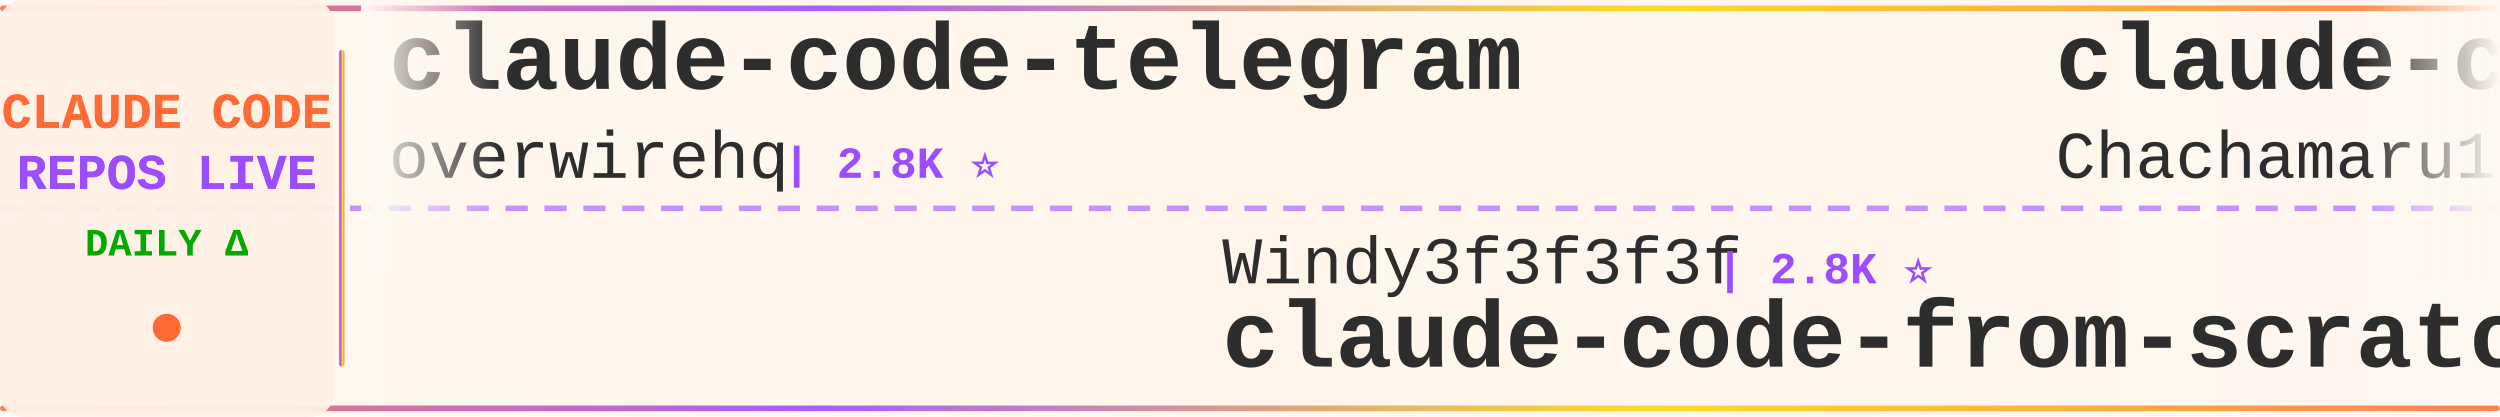
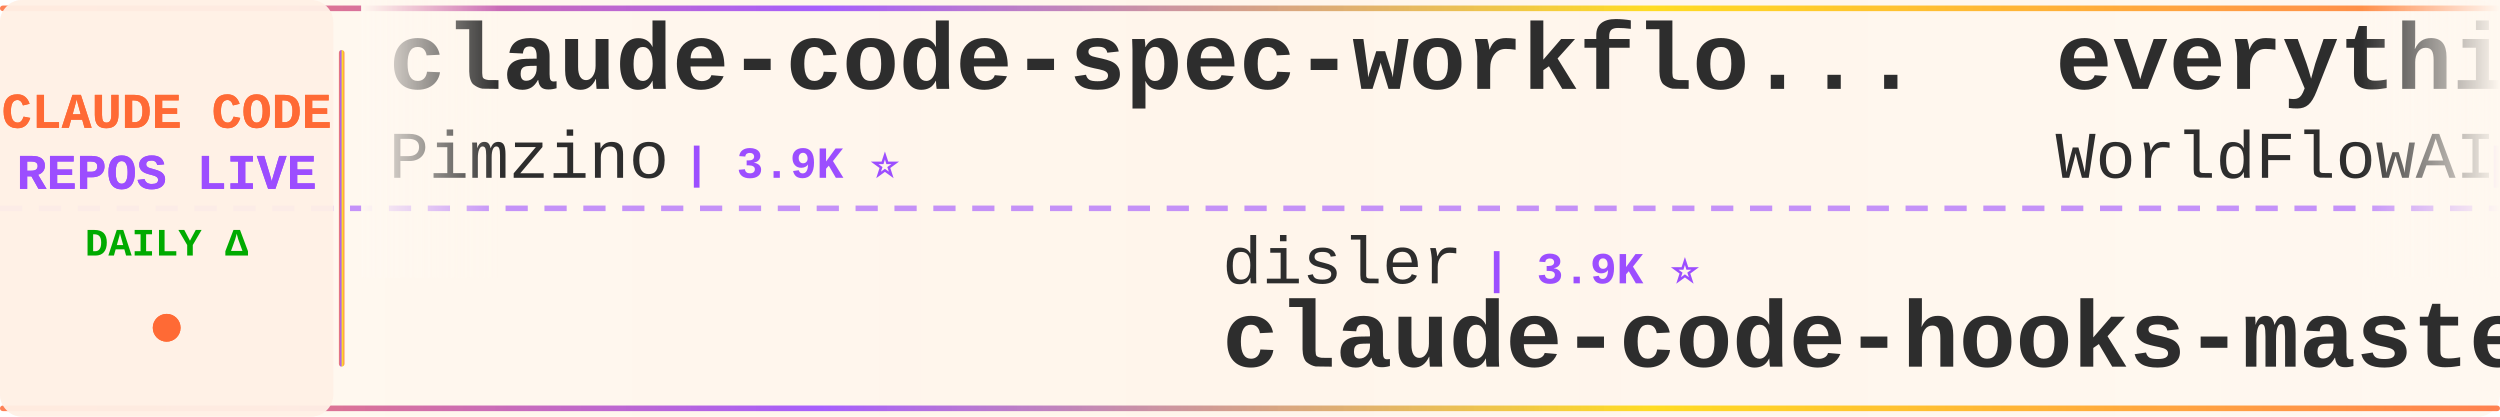
<svg xmlns="http://www.w3.org/2000/svg" width="900" height="150">
  <defs>
    <linearGradient id="tickerBg" x1="0%" y1="0%" x2="100%" y2="0%">
      <stop offset="0%" style="stop-color:#fff8f0;stop-opacity:0.98" />
      <stop offset="50%" style="stop-color:#fff5eb;stop-opacity:1" />
      <stop offset="100%" style="stop-color:#fff8f0;stop-opacity:0.98" />
    </linearGradient>
    <linearGradient id="borderGrad" x1="0%" y1="0%" x2="100%" y2="0%">
      <stop offset="0%" style="stop-color:#FF6B35;stop-opacity:0.85">
        <animate attributeName="stop-opacity" values="0.85;1;0.85" dur="2s" repeatCount="indefinite" />
      </stop>
      <stop offset="33%" style="stop-color:#9C4EFF;stop-opacity:0.9">
        <animate attributeName="stop-opacity" values="0.9;1;0.9" dur="2.2s" repeatCount="indefinite" />
      </stop>
      <stop offset="66%" style="stop-color:#FFD700;stop-opacity:0.85">
        <animate attributeName="stop-opacity" values="0.85;1;0.85" dur="1.8s" repeatCount="indefinite" />
      </stop>
      <stop offset="100%" style="stop-color:#FF6B35;stop-opacity:0.85">
        <animate attributeName="stop-opacity" values="0.85;1;0.85" dur="2s" repeatCount="indefinite" />
      </stop>
    </linearGradient>
    <filter id="textGlow">
      <feGaussianBlur stdDeviation="0.15" result="coloredBlur" />
      <feMerge>
        <feMergeNode in="coloredBlur" />
        <feMergeNode in="SourceGraphic" />
      </feMerge>
    </filter>
    <filter id="metricGlow">
      <feGaussianBlur stdDeviation="0.2" result="coloredBlur" />
      <feMerge>
        <feMergeNode in="coloredBlur" />
        <feMergeNode in="SourceGraphic" />
      </feMerge>
    </filter>
    <linearGradient id="leftFade" x1="0%" y1="0%" x2="100%" y2="0%">
      <stop offset="0%" style="stop-color:#fff8f0;stop-opacity:1" />
      <stop offset="100%" style="stop-color:#fff8f0;stop-opacity:0" />
    </linearGradient>
    <linearGradient id="rightFade" x1="0%" y1="0%" x2="100%" y2="0%">
      <stop offset="0%" style="stop-color:#fff8f0;stop-opacity:0" />
      <stop offset="100%" style="stop-color:#fff8f0;stop-opacity:1" />
    </linearGradient>
  </defs>
  <rect width="900" height="150" fill="url(#tickerBg)" rx="8" />
  <rect x="0" y="2" width="900" height="2" fill="url(#borderGrad)" rx="1" />
  <rect x="0" y="146" width="900" height="2" fill="url(#borderGrad)" rx="1" />
  <line x1="0" y1="75" x2="900" y2="75" stroke="#9C4EFF" stroke-width="2" stroke-dasharray="8 6" opacity="0.6" />
  <rect x="0" y="0" width="120" height="150" fill="#fff0e6" opacity="0.95" rx="8" />
  <text x="60" y="46" font-family="'Courier New', monospace" font-size="18" font-weight="bold" fill="#FF6B35" text-anchor="middle" filter="url(#textGlow)">
    CLAUDE CODE
  </text>
  <text x="60" y="68" font-family="'Courier New', monospace" font-size="18" font-weight="bold" fill="#9C4EFF" text-anchor="middle" filter="url(#textGlow)">
    REPOS LIVE
  </text>
  <text x="60" y="92" font-family="'Courier New', monospace" font-size="14" font-weight="bold" fill="#00aa00" text-anchor="middle">
    DAILY Δ
  </text>
  <circle cx="60" cy="118" r="5" fill="#FF6B35" filter="url(#metricGlow)">
    <animate attributeName="r" values="4;6;4" dur="1.5s" repeatCount="indefinite" />
    <animate attributeName="opacity" values="0.6;1;0.6" dur="1.5s" repeatCount="indefinite" />
  </circle>
  <rect x="122" y="18" width="2" height="114" fill="url(#borderGrad)" rx="1" />
  <clipPath id="tickerClip">
    <rect x="130" y="0" width="770" height="150" />
  </clipPath>
  <g clip-path="url(#tickerClip)">
    <g id="tickerItems">
      <animateTransform attributeName="transform" attributeType="XML" type="translate" from="0 0" to="-3000 0" dur="54s" repeatCount="indefinite" />
      <g transform="translate(0, 0)">
-         <text x="140" y="32" font-family="'Courier New', monospace" font-size="34" font-weight="bold" fill="#2d2d2d">claude-code-telegram</text>
-         <text x="140" y="64" font-family="'Courier New', monospace" font-size="24" font-weight="normal" fill="#2d2d2d" opacity="1.0">overwirehq</text>
-         <text x="282" y="64" font-family="'Courier New', monospace" font-size="16" font-weight="bold" fill="#9C4EFF"> | 2.8K ⭐</text>
+         <text x="140" y="32" font-family="'Courier New', monospace" font-size="34" font-weight="bold" fill="#2d2d2d">claude-code-spec-workflo...</text>
+         <text x="140" y="64" font-family="'Courier New', monospace" font-size="24" font-weight="normal" fill="#2d2d2d" opacity="1.0">Pimzino</text>
+         <text x="246" y="64" font-family="'Courier New', monospace" font-size="16" font-weight="bold" fill="#9C4EFF"> | 3.9K ⭐</text>
      </g>
      <g transform="translate(300, 0)">
-         <text x="140" y="102" font-family="'Courier New', monospace" font-size="24" font-weight="normal" fill="#2d2d2d" opacity="1.0">Windy3f3f3f3f</text>
-         <text x="318" y="102" font-family="'Courier New', monospace" font-size="16" font-weight="bold" fill="#9C4EFF"> | 2.8K ⭐</text>
-         <text x="140" y="132" font-family="'Courier New', monospace" font-size="34" font-weight="bold" fill="#2d2d2d">claude-code-from-scratch</text>
-       </g>
-       <g transform="translate(600, 0)">
-         <text x="140" y="32" font-family="'Courier New', monospace" font-size="34" font-weight="bold" fill="#2d2d2d">claude-code-harness</text>
-         <text x="140" y="64" font-family="'Courier New', monospace" font-size="24" font-weight="normal" fill="#2d2d2d" opacity="1.0">Chachamaru127</text>
-         <text x="318" y="64" font-family="'Courier New', monospace" font-size="16" font-weight="bold" fill="#9C4EFF"> | 3.2K ⭐</text>
-       </g>
-       <g transform="translate(900, 0)">
-         <text x="140" y="102" font-family="'Courier New', monospace" font-size="24" font-weight="normal" fill="#2d2d2d" opacity="1.0">ghuntley</text>
-         <text x="258" y="102" font-family="'Courier New', monospace" font-size="16" font-weight="bold" fill="#9C4EFF"> | 990 ⭐</text>
-         <text x="140" y="132" font-family="'Courier New', monospace" font-size="34" font-weight="bold" fill="#2d2d2d">claude-code-source-code-...</text>
-       </g>
-       <g transform="translate(1200, 0)">
-         <text x="140" y="32" font-family="'Courier New', monospace" font-size="34" font-weight="bold" fill="#2d2d2d">ralph-claude-code</text>
-         <text x="140" y="64" font-family="'Courier New', monospace" font-size="24" font-weight="normal" fill="#2d2d2d" opacity="1.0">frankbria</text>
-         <text x="270" y="64" font-family="'Courier New', monospace" font-size="16" font-weight="bold" fill="#9C4EFF"> | 9.7K ⭐ +2</text>
-       </g>
-       <g transform="translate(1500, 0)">
-         <text x="140" y="102" font-family="'Courier New', monospace" font-size="24" font-weight="normal" fill="#2d2d2d" opacity="1.0">Cranot</text>
-         <text x="234" y="102" font-family="'Courier New', monospace" font-size="16" font-weight="bold" fill="#9C4EFF"> | 2.9K ⭐</text>
-         <text x="140" y="132" font-family="'Courier New', monospace" font-size="34" font-weight="bold" fill="#2d2d2d">claude-code-guide</text>
-       </g>
-       <g transform="translate(1800, 0)">
-         <text x="140" y="32" font-family="'Courier New', monospace" font-size="34" font-weight="bold" fill="#2d2d2d">awesome-claude-code-suba...</text>
-         <text x="140" y="64" font-family="'Courier New', monospace" font-size="24" font-weight="normal" fill="#2d2d2d" opacity="1.0">VoltAgent</text>
-         <text x="270" y="64" font-family="'Courier New', monospace" font-size="16" font-weight="bold" fill="#9C4EFF"> | 26.0K ⭐ +3</text>
-       </g>
-       <g transform="translate(2100, 0)">
        <text x="140" y="102" font-family="'Courier New', monospace" font-size="24" font-weight="normal" fill="#2d2d2d" opacity="1.0">disler</text>
        <text x="234" y="102" font-family="'Courier New', monospace" font-size="16" font-weight="bold" fill="#9C4EFF"> | 3.9K ⭐</text>
        <text x="140" y="132" font-family="'Courier New', monospace" font-size="34" font-weight="bold" fill="#2d2d2d">claude-code-hooks-master...</text>
      </g>
+       <g transform="translate(600, 0)">
+         <text x="140" y="32" font-family="'Courier New', monospace" font-size="34" font-weight="bold" fill="#2d2d2d">everything-claude-code</text>
+         <text x="140" y="64" font-family="'Courier New', monospace" font-size="24" font-weight="normal" fill="#2d2d2d" opacity="1.0">WorldFlowAI</text>
+         <text x="294" y="64" font-family="'Courier New', monospace" font-size="16" font-weight="bold" fill="#9C4EFF"> | 5.4K ⭐ +8</text>
+       </g>
+       <g transform="translate(900, 0)">
+         <text x="140" y="102" font-family="'Courier New', monospace" font-size="24" font-weight="normal" fill="#2d2d2d" opacity="1.0">fuergaosi233</text>
+         <text x="306" y="102" font-family="'Courier New', monospace" font-size="16" font-weight="bold" fill="#9C4EFF"> | 2.8K ⭐</text>
+         <text x="140" y="132" font-family="'Courier New', monospace" font-size="34" font-weight="bold" fill="#2d2d2d">claude-code-proxy</text>
+       </g>
+       <g transform="translate(1200, 0)">
+         <text x="140" y="32" font-family="'Courier New', monospace" font-size="34" font-weight="bold" fill="#2d2d2d">claude-code-video-toolki...</text>
+         <text x="140" y="64" font-family="'Courier New', monospace" font-size="24" font-weight="normal" fill="#2d2d2d" opacity="1.0">digitalsamba</text>
+         <text x="306" y="64" font-family="'Courier New', monospace" font-size="16" font-weight="bold" fill="#9C4EFF"> | 2.3K ⭐ +3</text>
+       </g>
+       <g transform="translate(1500, 0)">
+         <text x="140" y="102" font-family="'Courier New', monospace" font-size="24" font-weight="normal" fill="#2d2d2d" opacity="1.0">nicedreamzapp</text>
+         <text x="318" y="102" font-family="'Courier New', monospace" font-size="16" font-weight="bold" fill="#9C4EFF"> | 3.4K ⭐</text>
+         <text x="140" y="132" font-family="'Courier New', monospace" font-size="34" font-weight="bold" fill="#2d2d2d">claude-code-local</text>
+       </g>
+       <g transform="translate(1800, 0)">
+         <text x="140" y="32" font-family="'Courier New', monospace" font-size="34" font-weight="bold" fill="#2d2d2d">claude-code-ultimate-gui...</text>
+         <text x="140" y="64" font-family="'Courier New', monospace" font-size="24" font-weight="normal" fill="#2d2d2d" opacity="1.0">FlorianBruniaux</text>
+         <text x="342" y="64" font-family="'Courier New', monospace" font-size="16" font-weight="bold" fill="#9C4EFF"> | 6.2K ⭐ +1</text>
+       </g>
+       <g transform="translate(2100, 0)">
+         <text x="140" y="102" font-family="'Courier New', monospace" font-size="24" font-weight="normal" fill="#2d2d2d" opacity="1.0">1rgs</text>
+         <text x="210" y="102" font-family="'Courier New', monospace" font-size="16" font-weight="bold" fill="#9C4EFF"> | 3.8K ⭐</text>
+         <text x="140" y="132" font-family="'Courier New', monospace" font-size="34" font-weight="bold" fill="#2d2d2d">claude-code-proxy</text>
+       </g>
      <g transform="translate(2400, 0)">
-         <text x="140" y="32" font-family="'Courier New', monospace" font-size="34" font-weight="bold" fill="#2d2d2d">claude-code-source</text>
-         <text x="140" y="64" font-family="'Courier New', monospace" font-size="24" font-weight="normal" fill="#2d2d2d" opacity="1.0">JrCx7scC</text>
-         <text x="258" y="64" font-family="'Courier New', monospace" font-size="16" font-weight="bold" fill="#9C4EFF"> | 376 ⭐</text>
+         <text x="140" y="32" font-family="'Courier New', monospace" font-size="34" font-weight="bold" fill="#2d2d2d">awesome-claude-code-suba...</text>
+         <text x="140" y="64" font-family="'Courier New', monospace" font-size="24" font-weight="normal" fill="#2d2d2d" opacity="1.0">VoltAgent</text>
+         <text x="270" y="64" font-family="'Courier New', monospace" font-size="16" font-weight="bold" fill="#9C4EFF"> | 26.0K ⭐ +5</text>
      </g>
      <g transform="translate(2700, 0)">
-         <text x="140" y="102" font-family="'Courier New', monospace" font-size="24" font-weight="normal" fill="#2d2d2d" opacity="1.0">asgeirtj</text>
-         <text x="258" y="102" font-family="'Courier New', monospace" font-size="16" font-weight="bold" fill="#9C4EFF"> | 70.1K ⭐ +5</text>
-         <text x="140" y="132" font-family="'Courier New', monospace" font-size="34" font-weight="bold" fill="#2d2d2d">system_prompts_leaks</text>
+         <text x="140" y="102" font-family="'Courier New', monospace" font-size="24" font-weight="normal" fill="#2d2d2d" opacity="1.0">KPR111</text>
+         <text x="234" y="102" font-family="'Courier New', monospace" font-size="16" font-weight="bold" fill="#9C4EFF"> | 18 ⭐</text>
+         <text x="140" y="132" font-family="'Courier New', monospace" font-size="34" font-weight="bold" fill="#2d2d2d">Claude-Code</text>
      </g>
      <g transform="translate(3000, 0)">
-         <text x="140" y="32" font-family="'Courier New', monospace" font-size="34" font-weight="bold" fill="#2d2d2d">claude-code-telegram</text>
-         <text x="140" y="64" font-family="'Courier New', monospace" font-size="24" font-weight="normal" fill="#2d2d2d" opacity="1.0">overwirehq</text>
-         <text x="282" y="64" font-family="'Courier New', monospace" font-size="16" font-weight="bold" fill="#9C4EFF"> | 2.8K ⭐</text>
+         <text x="140" y="32" font-family="'Courier New', monospace" font-size="34" font-weight="bold" fill="#2d2d2d">claude-code-spec-workflo...</text>
+         <text x="140" y="64" font-family="'Courier New', monospace" font-size="24" font-weight="normal" fill="#2d2d2d" opacity="1.0">Pimzino</text>
+         <text x="246" y="64" font-family="'Courier New', monospace" font-size="16" font-weight="bold" fill="#9C4EFF"> | 3.9K ⭐</text>
      </g>
      <g transform="translate(3300, 0)">
-         <text x="140" y="102" font-family="'Courier New', monospace" font-size="24" font-weight="normal" fill="#2d2d2d" opacity="1.0">Windy3f3f3f3f</text>
-         <text x="318" y="102" font-family="'Courier New', monospace" font-size="16" font-weight="bold" fill="#9C4EFF"> | 2.8K ⭐</text>
-         <text x="140" y="132" font-family="'Courier New', monospace" font-size="34" font-weight="bold" fill="#2d2d2d">claude-code-from-scratch</text>
+         <text x="140" y="102" font-family="'Courier New', monospace" font-size="24" font-weight="normal" fill="#2d2d2d" opacity="1.0">disler</text>
+         <text x="234" y="102" font-family="'Courier New', monospace" font-size="16" font-weight="bold" fill="#9C4EFF"> | 3.9K ⭐</text>
+         <text x="140" y="132" font-family="'Courier New', monospace" font-size="34" font-weight="bold" fill="#2d2d2d">claude-code-hooks-master...</text>
      </g>
      <g transform="translate(3600, 0)">
-         <text x="140" y="32" font-family="'Courier New', monospace" font-size="34" font-weight="bold" fill="#2d2d2d">claude-code-harness</text>
-         <text x="140" y="64" font-family="'Courier New', monospace" font-size="24" font-weight="normal" fill="#2d2d2d" opacity="1.0">Chachamaru127</text>
-         <text x="318" y="64" font-family="'Courier New', monospace" font-size="16" font-weight="bold" fill="#9C4EFF"> | 3.2K ⭐</text>
+         <text x="140" y="32" font-family="'Courier New', monospace" font-size="34" font-weight="bold" fill="#2d2d2d">everything-claude-code</text>
+         <text x="140" y="64" font-family="'Courier New', monospace" font-size="24" font-weight="normal" fill="#2d2d2d" opacity="1.0">WorldFlowAI</text>
+         <text x="294" y="64" font-family="'Courier New', monospace" font-size="16" font-weight="bold" fill="#9C4EFF"> | 5.4K ⭐ +8</text>
      </g>
      <g transform="translate(3900, 0)">
-         <text x="140" y="102" font-family="'Courier New', monospace" font-size="24" font-weight="normal" fill="#2d2d2d" opacity="1.0">ghuntley</text>
-         <text x="258" y="102" font-family="'Courier New', monospace" font-size="16" font-weight="bold" fill="#9C4EFF"> | 990 ⭐</text>
-         <text x="140" y="132" font-family="'Courier New', monospace" font-size="34" font-weight="bold" fill="#2d2d2d">claude-code-source-code-...</text>
+         <text x="140" y="102" font-family="'Courier New', monospace" font-size="24" font-weight="normal" fill="#2d2d2d" opacity="1.0">fuergaosi233</text>
+         <text x="306" y="102" font-family="'Courier New', monospace" font-size="16" font-weight="bold" fill="#9C4EFF"> | 2.8K ⭐</text>
+         <text x="140" y="132" font-family="'Courier New', monospace" font-size="34" font-weight="bold" fill="#2d2d2d">claude-code-proxy</text>
      </g>
    </g>
  </g>
  <rect x="130" y="0" width="50" height="100" fill="url(#leftFade)" />
  <rect x="850" y="0" width="50" height="100" fill="url(#rightFade)" />
</svg>
